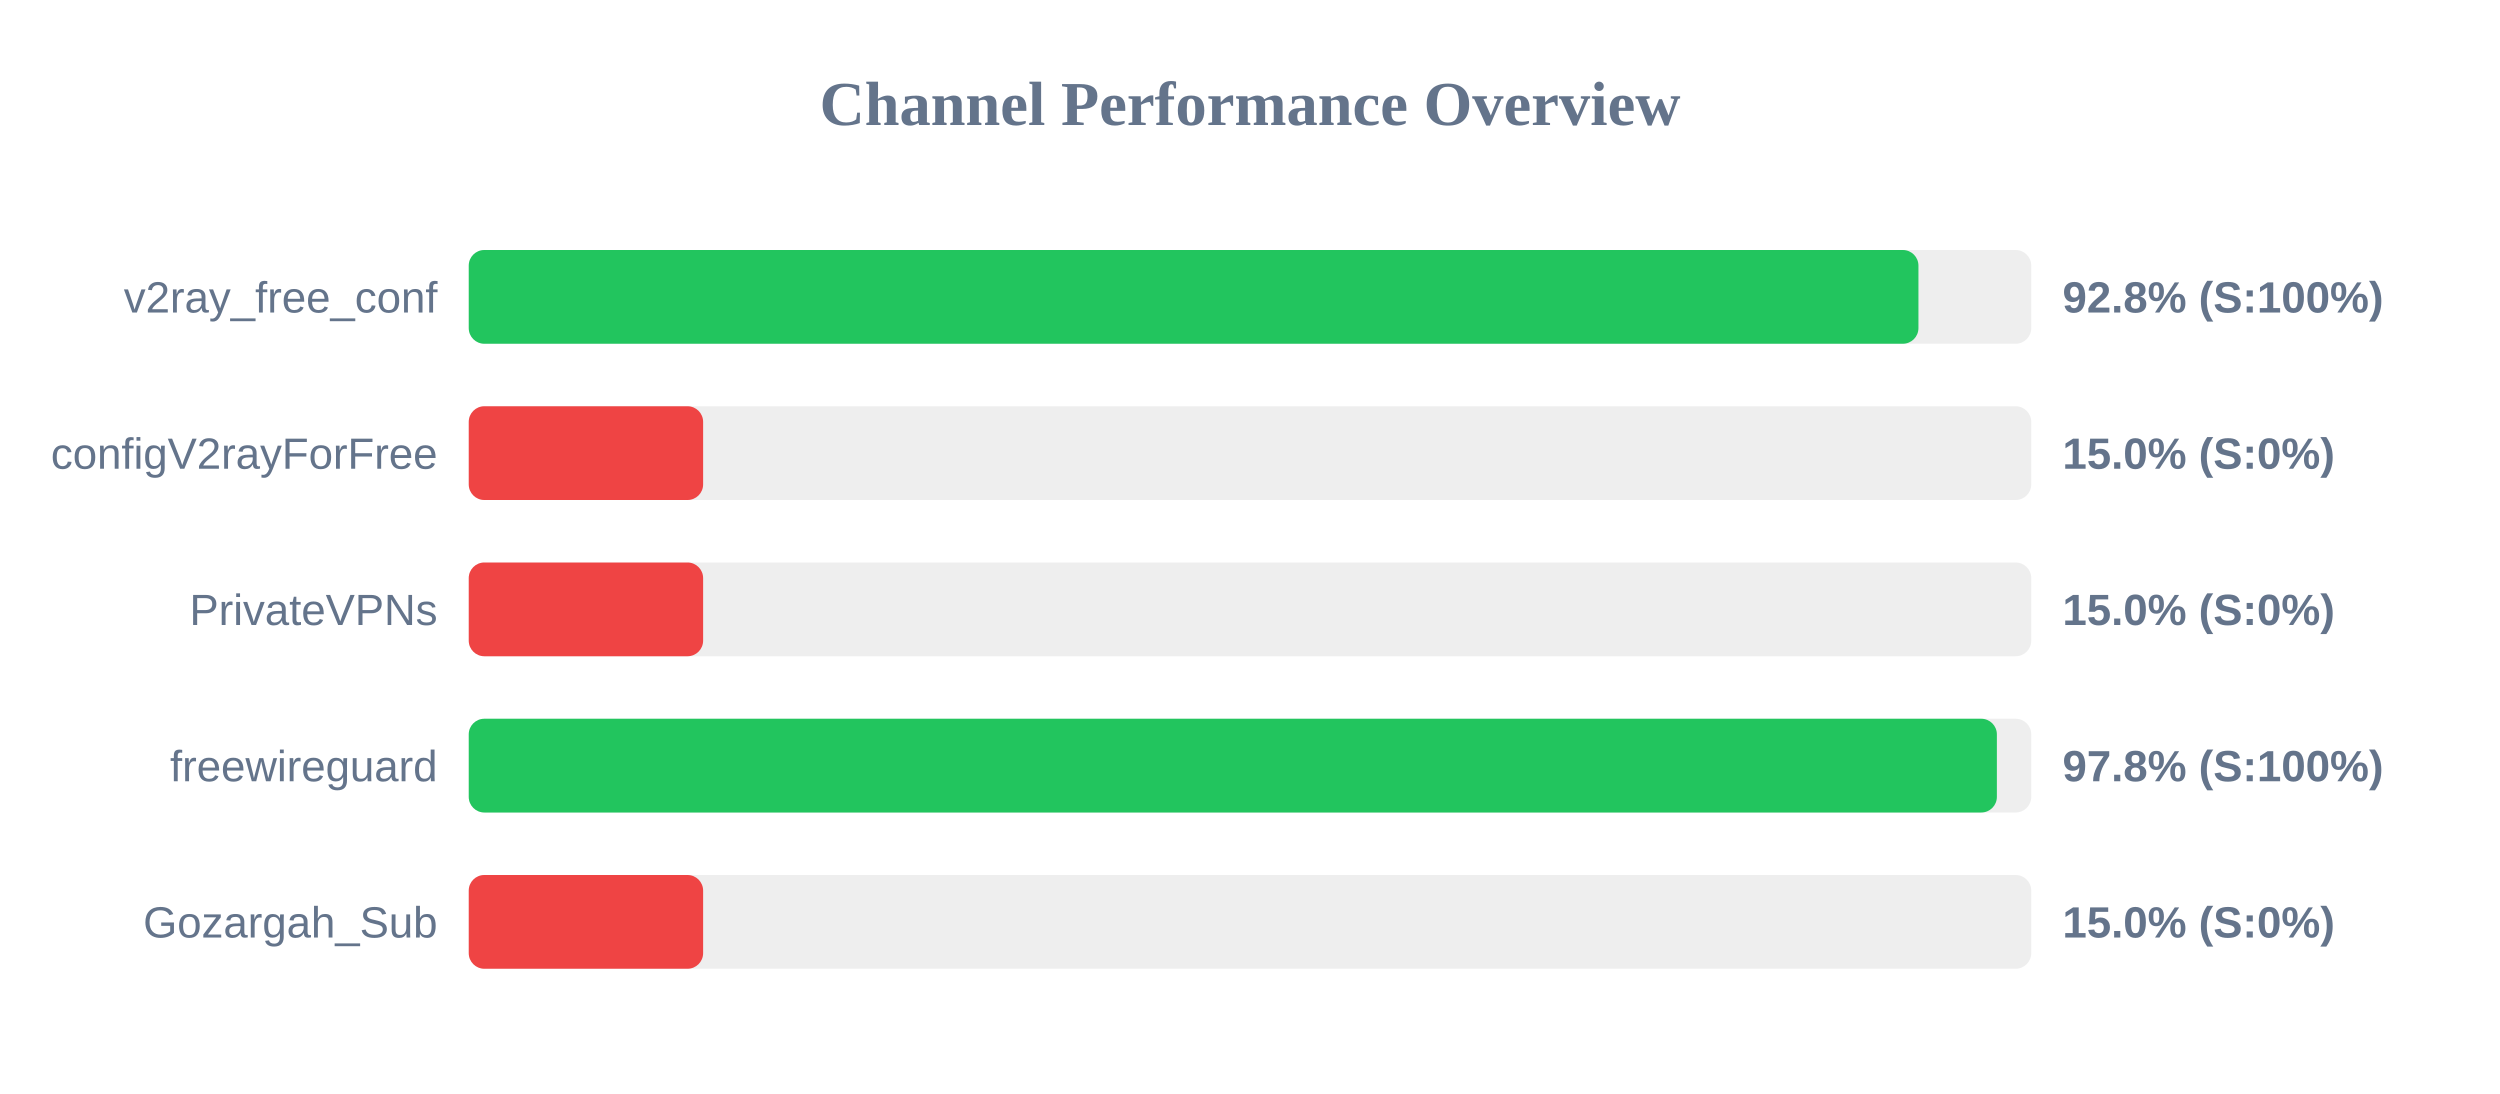
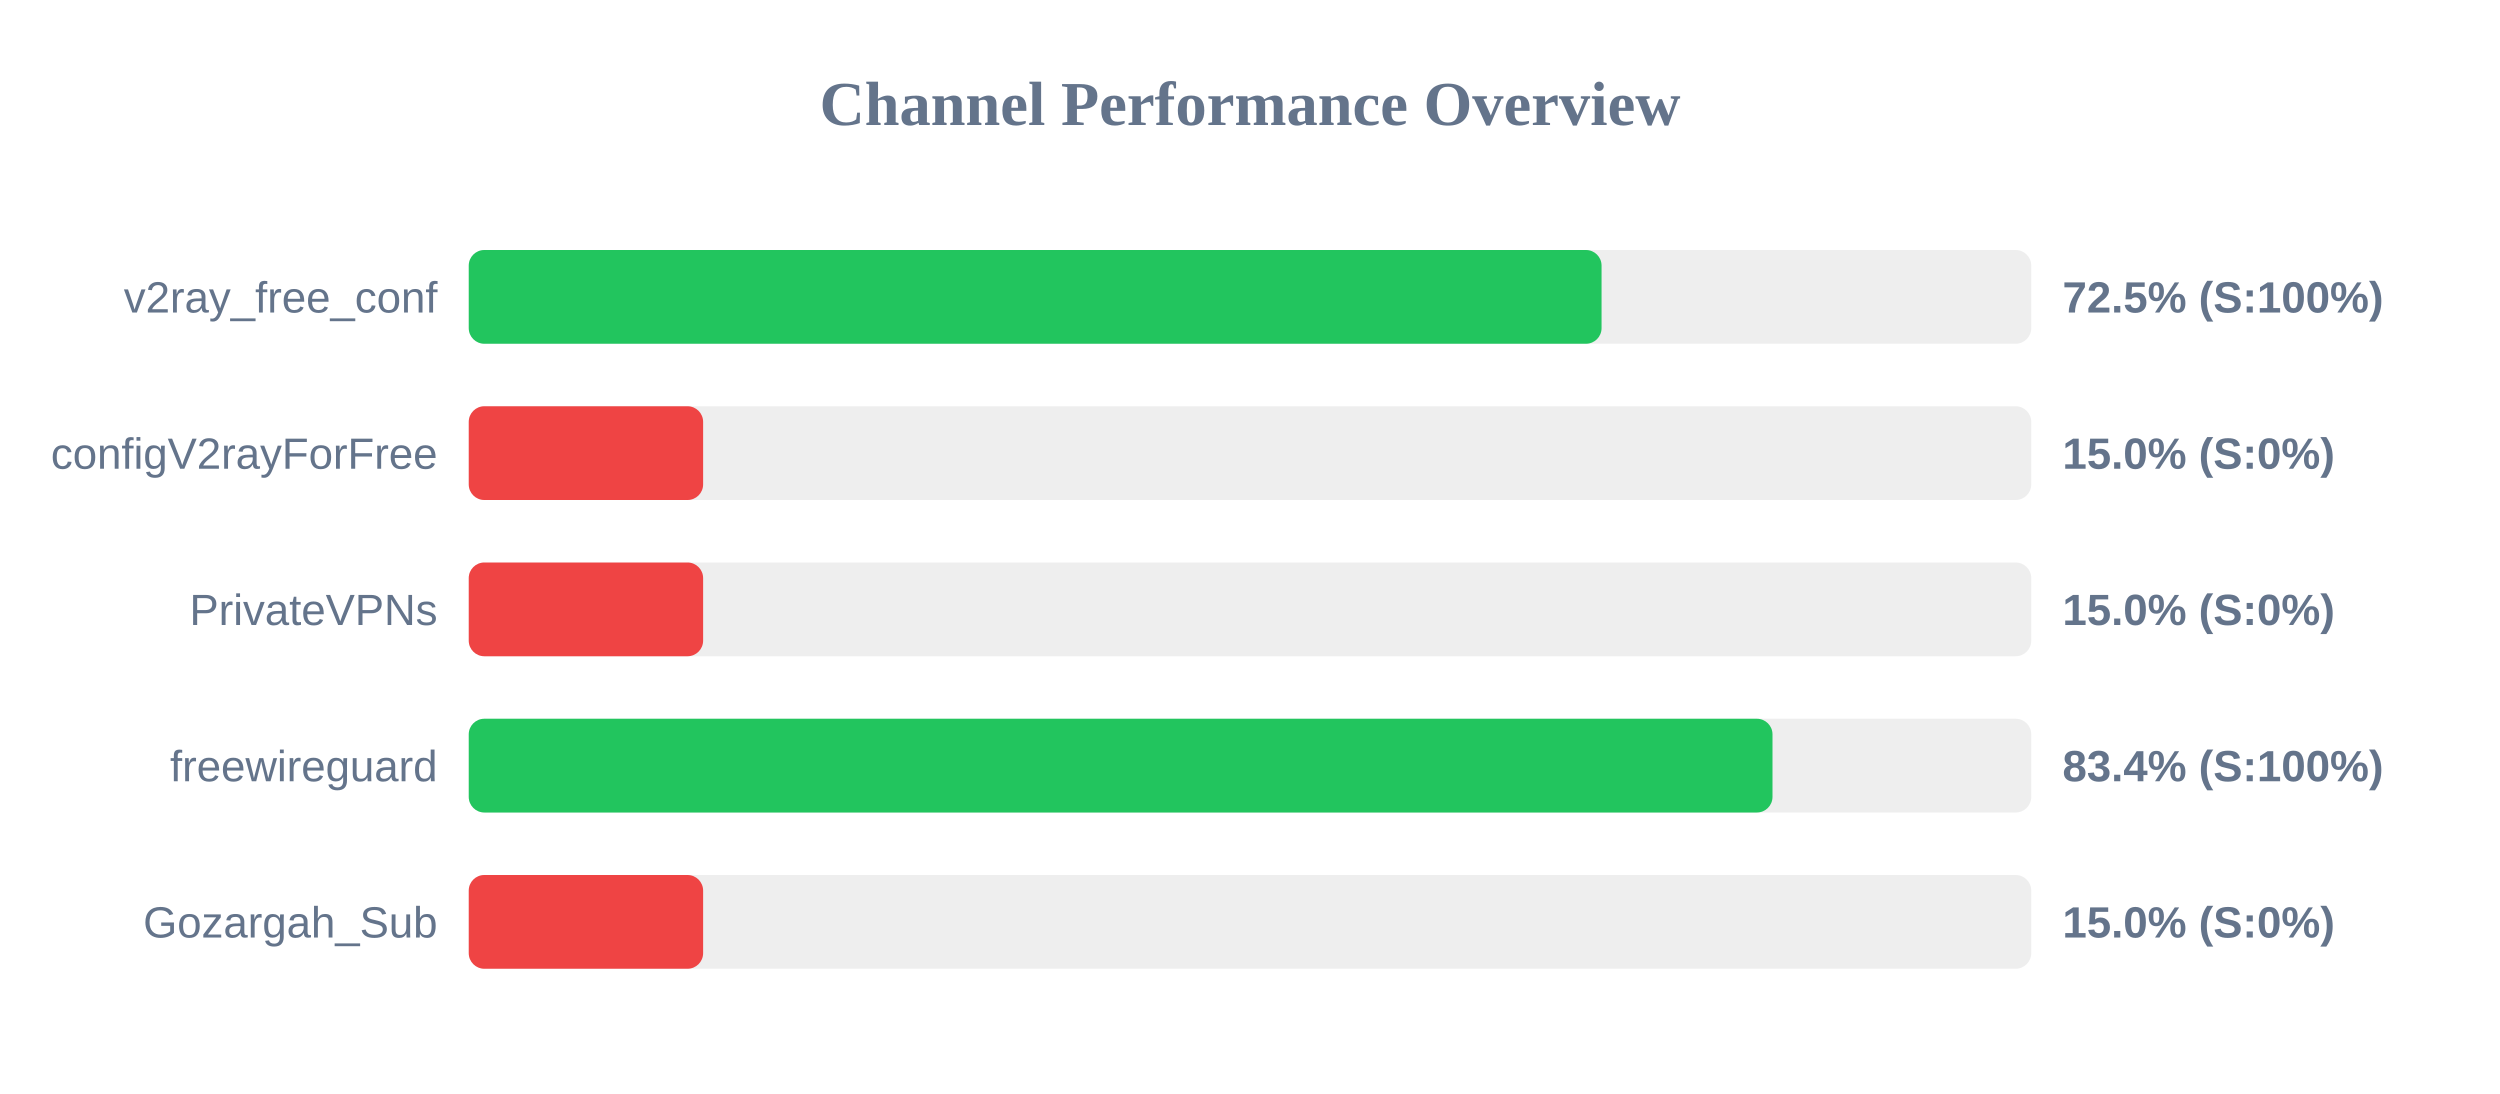
<svg xmlns="http://www.w3.org/2000/svg" width="800" height="350" version="1.1">
  <style>
        .row { font: 14px Arial; fill: #64748b; }
        .score { font: bold 14px Arial; fill: #64748b; }
    </style>
  <text x="400" y="40" text-anchor="middle" font-size="20px" font-weight="bold" fill="#64748b">Channel Performance Overview</text>
  <rect x="150" y="80" width="500" height="30" fill="#eee" rx="5" />
-   <rect x="150" y="80" width="463.9" height="30" fill="#22c55e" rx="5" />
+   <rect x="150" y="80" width="362.5" height="30" fill="#22c55e" rx="5" />
  <text x="140" y="100" text-anchor="end" class="row">v2ray_free_conf</text>
-   <text x="660" y="100" text-anchor="start" class="score">92.8% (S:100%)</text>
+   <text x="660" y="100" text-anchor="start" class="score">72.5% (S:100%)</text>
  <rect x="150" y="130" width="500" height="30" fill="#eee" rx="5" />
  <rect x="150" y="130" width="75.0" height="30" fill="#ef4444" rx="5" />
  <text x="140" y="150" text-anchor="end" class="row">configV2rayForFree</text>
  <text x="660" y="150" text-anchor="start" class="score">15.0% (S:0%)</text>
  <rect x="150" y="180" width="500" height="30" fill="#eee" rx="5" />
  <rect x="150" y="180" width="75.0" height="30" fill="#ef4444" rx="5" />
  <text x="140" y="200" text-anchor="end" class="row">PrivateVPNs</text>
  <text x="660" y="200" text-anchor="start" class="score">15.0% (S:0%)</text>
  <rect x="150" y="230" width="500" height="30" fill="#eee" rx="5" />
-   <rect x="150" y="230" width="489.0" height="30" fill="#22c55e" rx="5" />
+   <rect x="150" y="230" width="417.2" height="30" fill="#22c55e" rx="5" />
  <text x="140" y="250" text-anchor="end" class="row">freewireguard</text>
-   <text x="660" y="250" text-anchor="start" class="score">97.8% (S:100%)</text>
+   <text x="660" y="250" text-anchor="start" class="score">83.4% (S:100%)</text>
  <rect x="150" y="280" width="500" height="30" fill="#eee" rx="5" />
  <rect x="150" y="280" width="75.0" height="30" fill="#ef4444" rx="5" />
  <text x="140" y="300" text-anchor="end" class="row">Gozargah_Sub</text>
  <text x="660" y="300" text-anchor="start" class="score">15.0% (S:0%)</text>
</svg>
